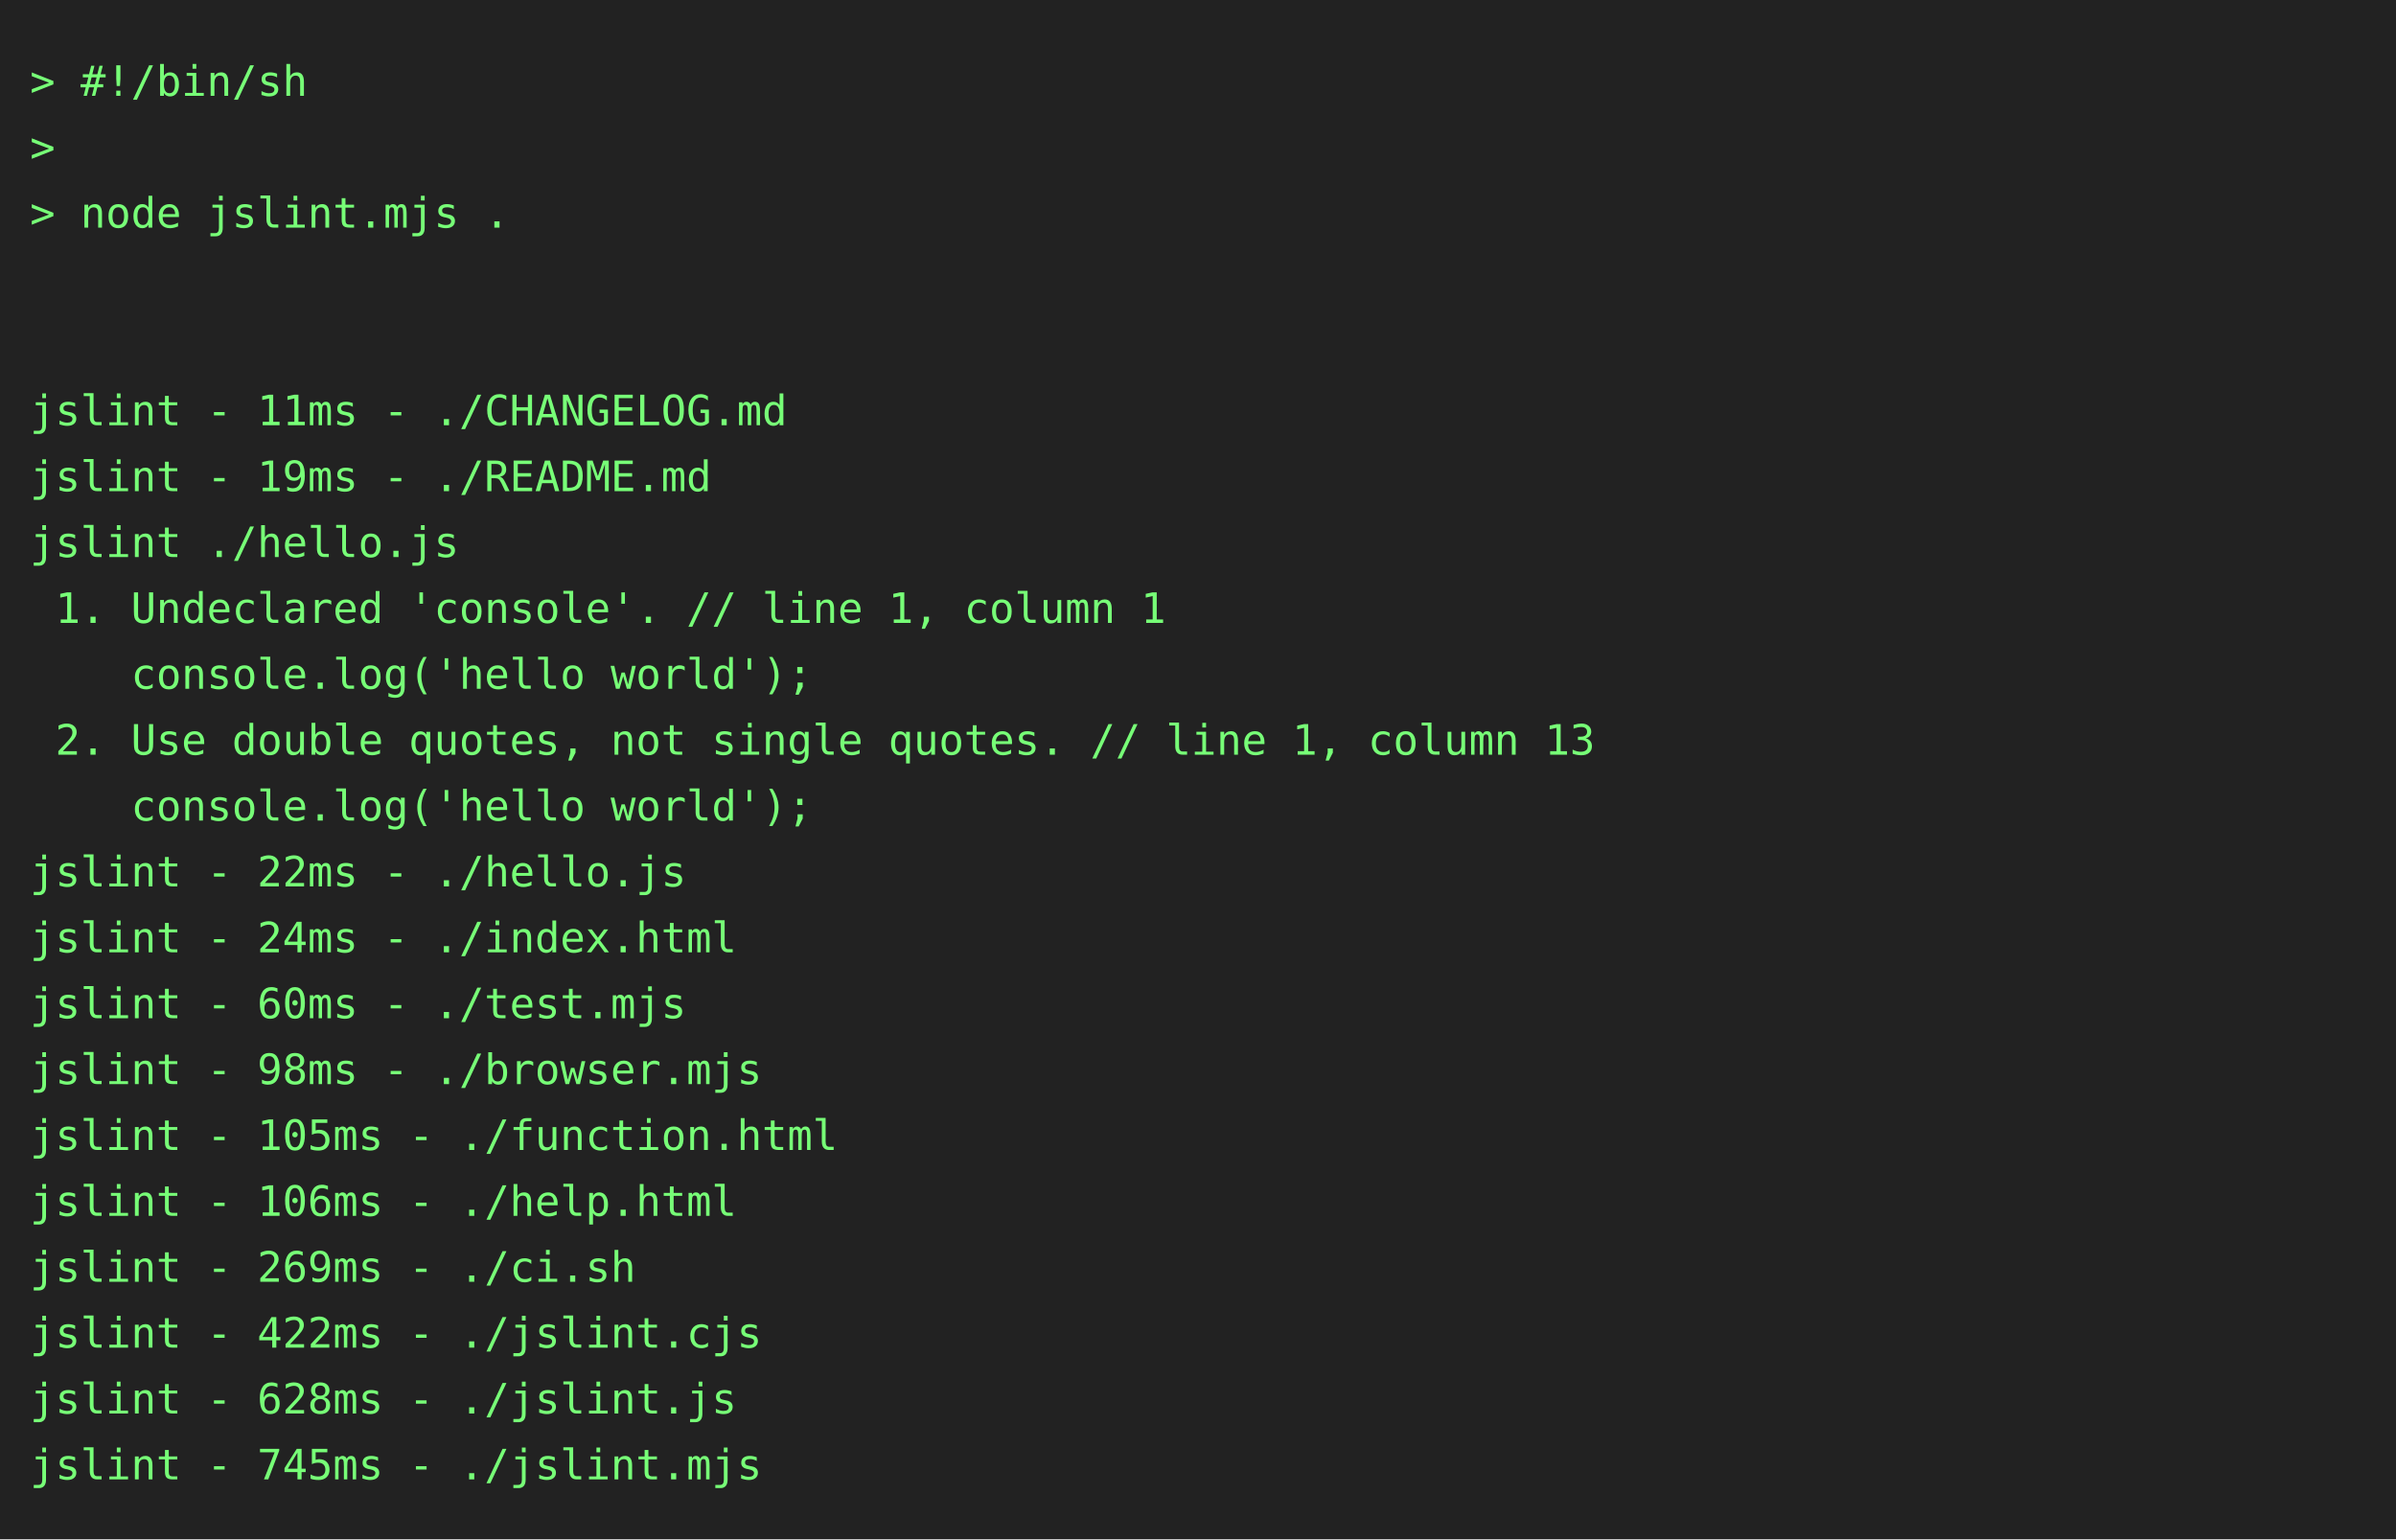
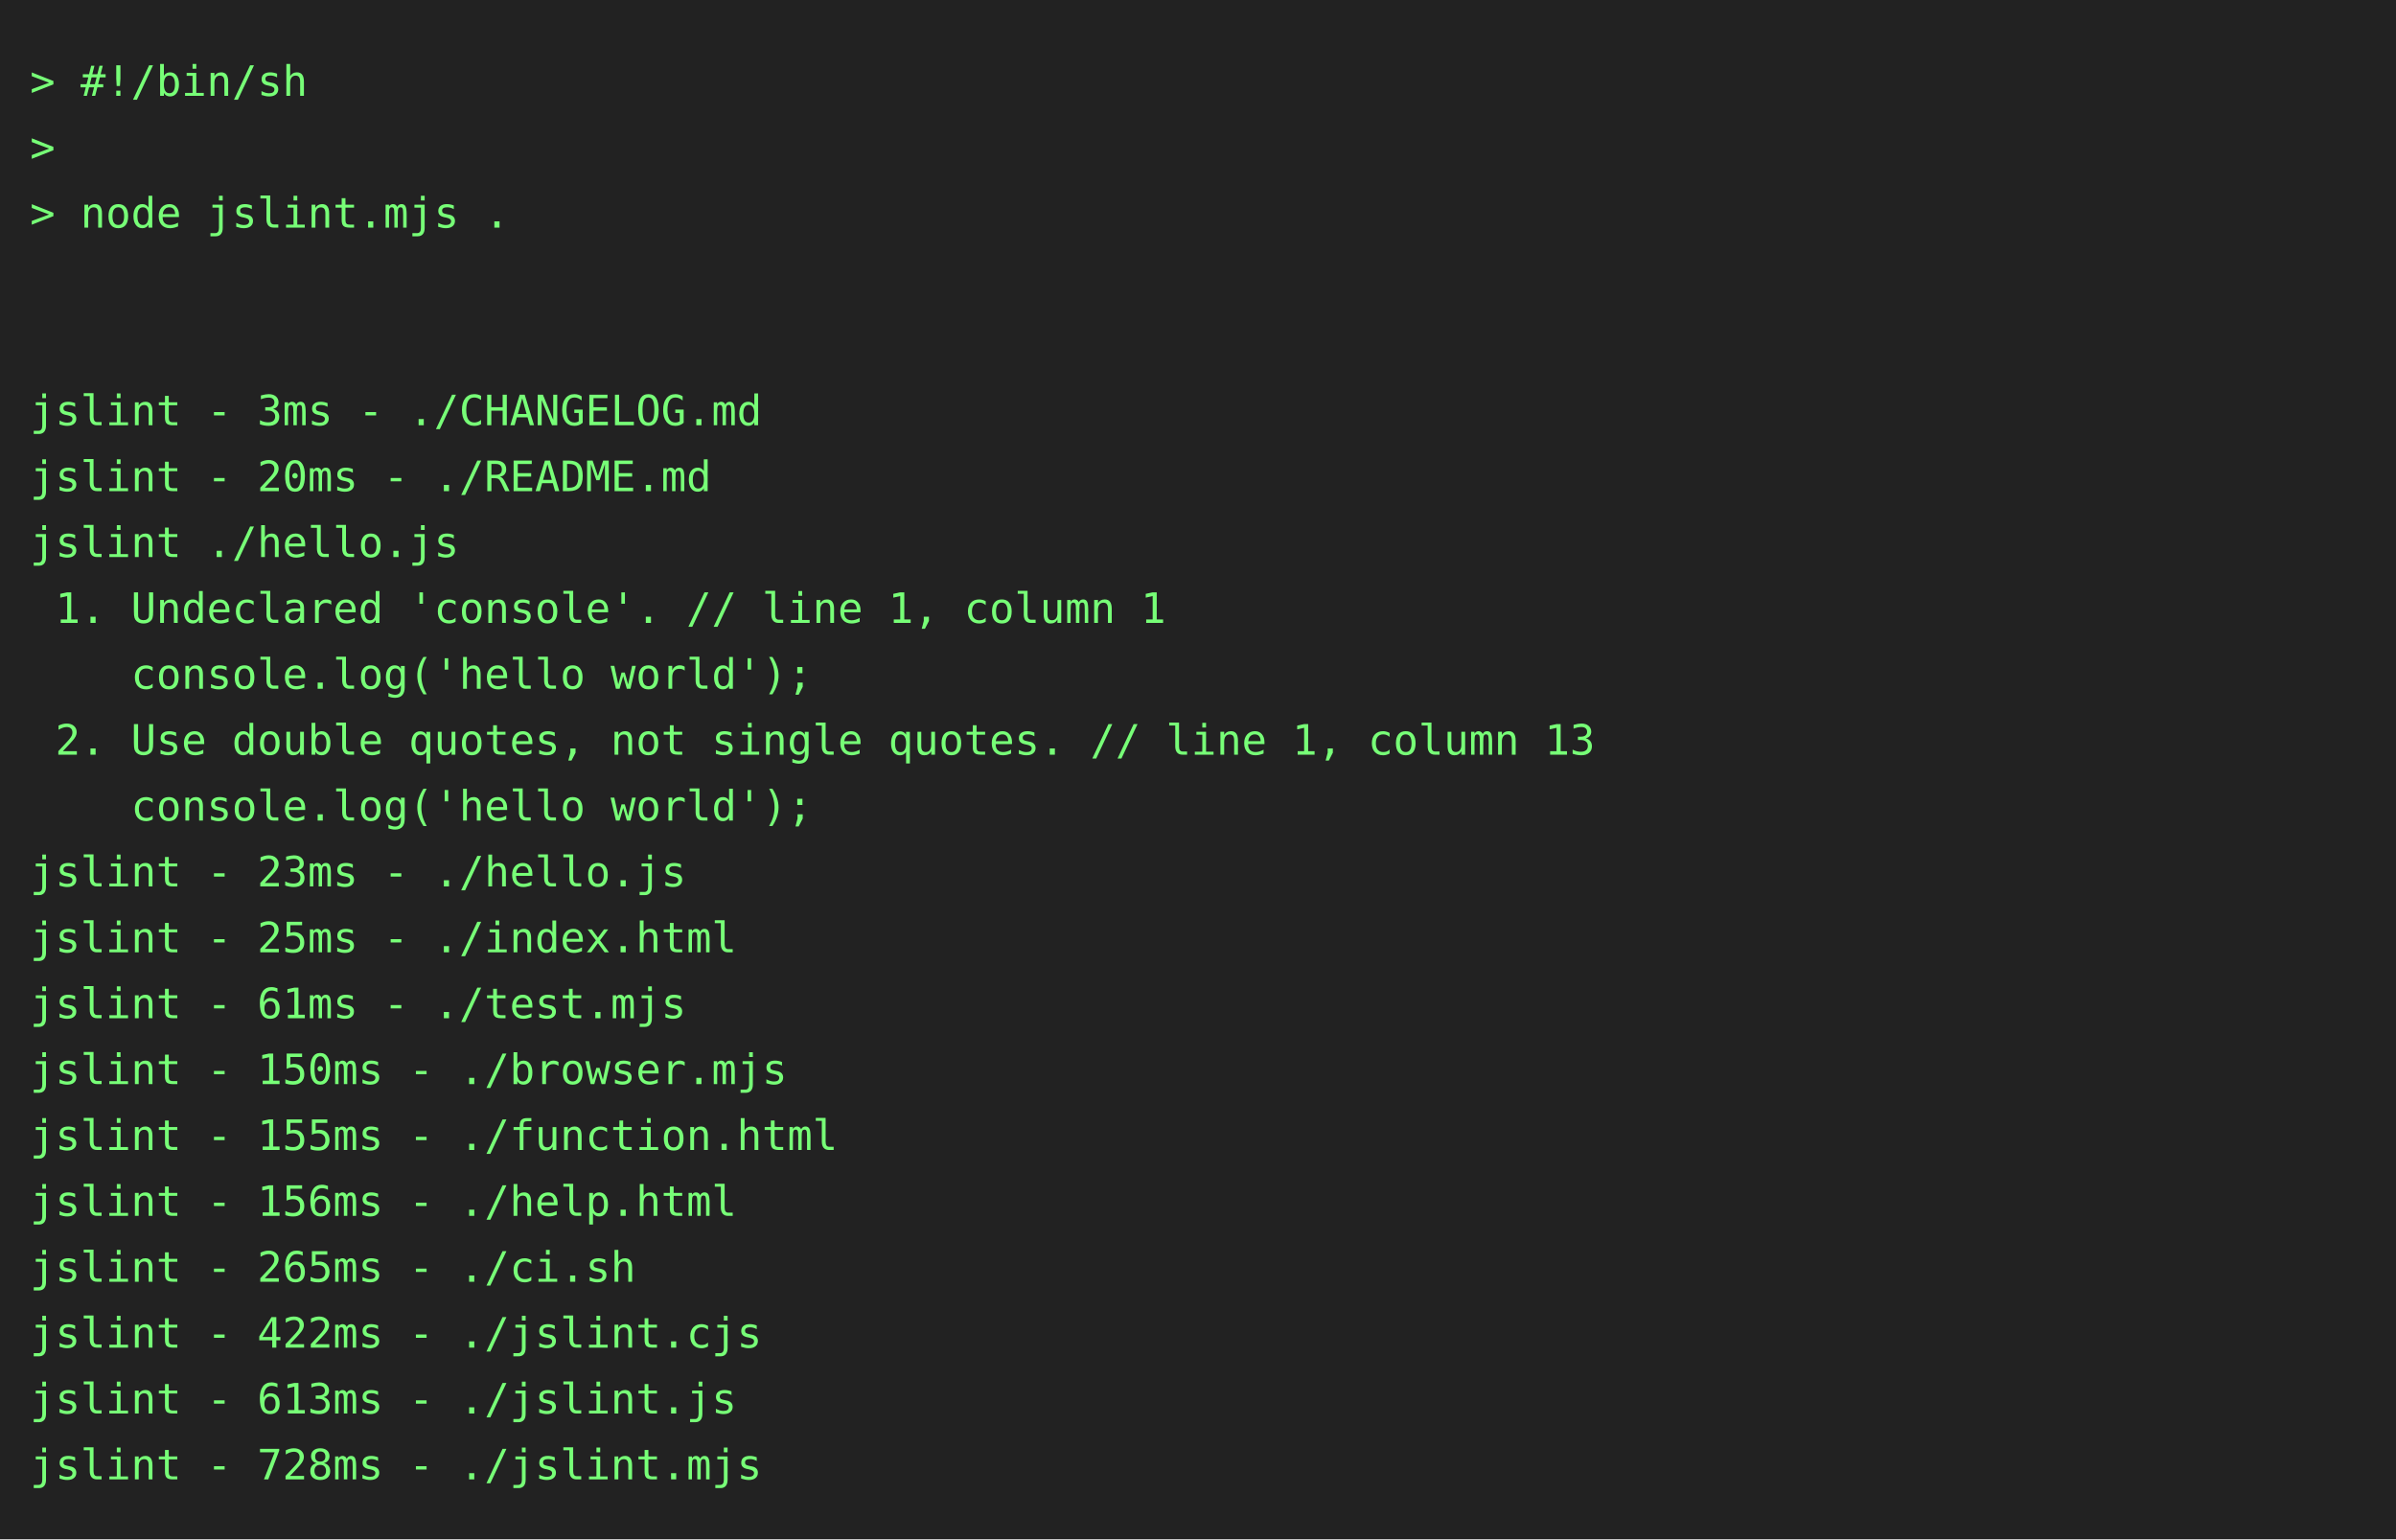
<svg xmlns="http://www.w3.org/2000/svg" height="514" width="800">
  <rect height="514" fill="#222" width="800" />
  <text fill="#7f7" font-family="consolas, menlo, monospace" font-size="14" xml:space="preserve">
    <tspan lengthAdjust="spacingAndGlyphs" textLength="768" x="10" y="32">&gt; #!/bin/sh                                                                                      </tspan>
    <tspan lengthAdjust="spacingAndGlyphs" textLength="768" x="10" y="54">&gt;                                                                                                </tspan>
    <tspan lengthAdjust="spacingAndGlyphs" textLength="768" x="10" y="76">&gt; node jslint.mjs .                                                                              </tspan>
    <tspan lengthAdjust="spacingAndGlyphs" textLength="768" x="10" y="98">                                                                                                 </tspan>
    <tspan lengthAdjust="spacingAndGlyphs" textLength="768" x="10" y="120">                                                                                                 </tspan>
-     <tspan lengthAdjust="spacingAndGlyphs" textLength="768" x="10" y="142">jslint - 11ms - ./CHANGELOG.md                                                                   </tspan>
-     <tspan lengthAdjust="spacingAndGlyphs" textLength="768" x="10" y="164">jslint - 19ms - ./README.md                                                                      </tspan>
+     <tspan lengthAdjust="spacingAndGlyphs" textLength="768" x="10" y="142">jslint - 3ms - ./CHANGELOG.md                                                                    </tspan>
+     <tspan lengthAdjust="spacingAndGlyphs" textLength="768" x="10" y="164">jslint - 20ms - ./README.md                                                                      </tspan>
    <tspan lengthAdjust="spacingAndGlyphs" textLength="768" x="10" y="186">jslint ./hello.js                                                                                </tspan>
    <tspan lengthAdjust="spacingAndGlyphs" textLength="768" x="10" y="208"> 1. Undeclared 'console'. // line 1, column 1                                                    </tspan>
    <tspan lengthAdjust="spacingAndGlyphs" textLength="768" x="10" y="230">    console.log('hello world');                                                                  </tspan>
    <tspan lengthAdjust="spacingAndGlyphs" textLength="768" x="10" y="252"> 2. Use double quotes, not single quotes. // line 1, column 13                                   </tspan>
    <tspan lengthAdjust="spacingAndGlyphs" textLength="768" x="10" y="274">    console.log('hello world');                                                                  </tspan>
-     <tspan lengthAdjust="spacingAndGlyphs" textLength="768" x="10" y="296">jslint - 22ms - ./hello.js                                                                       </tspan>
-     <tspan lengthAdjust="spacingAndGlyphs" textLength="768" x="10" y="318">jslint - 24ms - ./index.html                                                                     </tspan>
-     <tspan lengthAdjust="spacingAndGlyphs" textLength="768" x="10" y="340">jslint - 60ms - ./test.mjs                                                                       </tspan>
-     <tspan lengthAdjust="spacingAndGlyphs" textLength="768" x="10" y="362">jslint - 98ms - ./browser.mjs                                                                    </tspan>
-     <tspan lengthAdjust="spacingAndGlyphs" textLength="768" x="10" y="384">jslint - 105ms - ./function.html                                                                 </tspan>
-     <tspan lengthAdjust="spacingAndGlyphs" textLength="768" x="10" y="406">jslint - 106ms - ./help.html                                                                     </tspan>
-     <tspan lengthAdjust="spacingAndGlyphs" textLength="768" x="10" y="428">jslint - 269ms - ./ci.sh                                                                         </tspan>
+     <tspan lengthAdjust="spacingAndGlyphs" textLength="768" x="10" y="296">jslint - 23ms - ./hello.js                                                                       </tspan>
+     <tspan lengthAdjust="spacingAndGlyphs" textLength="768" x="10" y="318">jslint - 25ms - ./index.html                                                                     </tspan>
+     <tspan lengthAdjust="spacingAndGlyphs" textLength="768" x="10" y="340">jslint - 61ms - ./test.mjs                                                                       </tspan>
+     <tspan lengthAdjust="spacingAndGlyphs" textLength="768" x="10" y="362">jslint - 150ms - ./browser.mjs                                                                   </tspan>
+     <tspan lengthAdjust="spacingAndGlyphs" textLength="768" x="10" y="384">jslint - 155ms - ./function.html                                                                 </tspan>
+     <tspan lengthAdjust="spacingAndGlyphs" textLength="768" x="10" y="406">jslint - 156ms - ./help.html                                                                     </tspan>
+     <tspan lengthAdjust="spacingAndGlyphs" textLength="768" x="10" y="428">jslint - 265ms - ./ci.sh                                                                         </tspan>
    <tspan lengthAdjust="spacingAndGlyphs" textLength="768" x="10" y="450">jslint - 422ms - ./jslint.cjs                                                                    </tspan>
-     <tspan lengthAdjust="spacingAndGlyphs" textLength="768" x="10" y="472">jslint - 628ms - ./jslint.js                                                                     </tspan>
-     <tspan lengthAdjust="spacingAndGlyphs" textLength="768" x="10" y="494">jslint - 745ms - ./jslint.mjs                                                                    </tspan>
+     <tspan lengthAdjust="spacingAndGlyphs" textLength="768" x="10" y="472">jslint - 613ms - ./jslint.js                                                                     </tspan>
+     <tspan lengthAdjust="spacingAndGlyphs" textLength="768" x="10" y="494">jslint - 728ms - ./jslint.mjs                                                                    </tspan>
  </text>
</svg>
